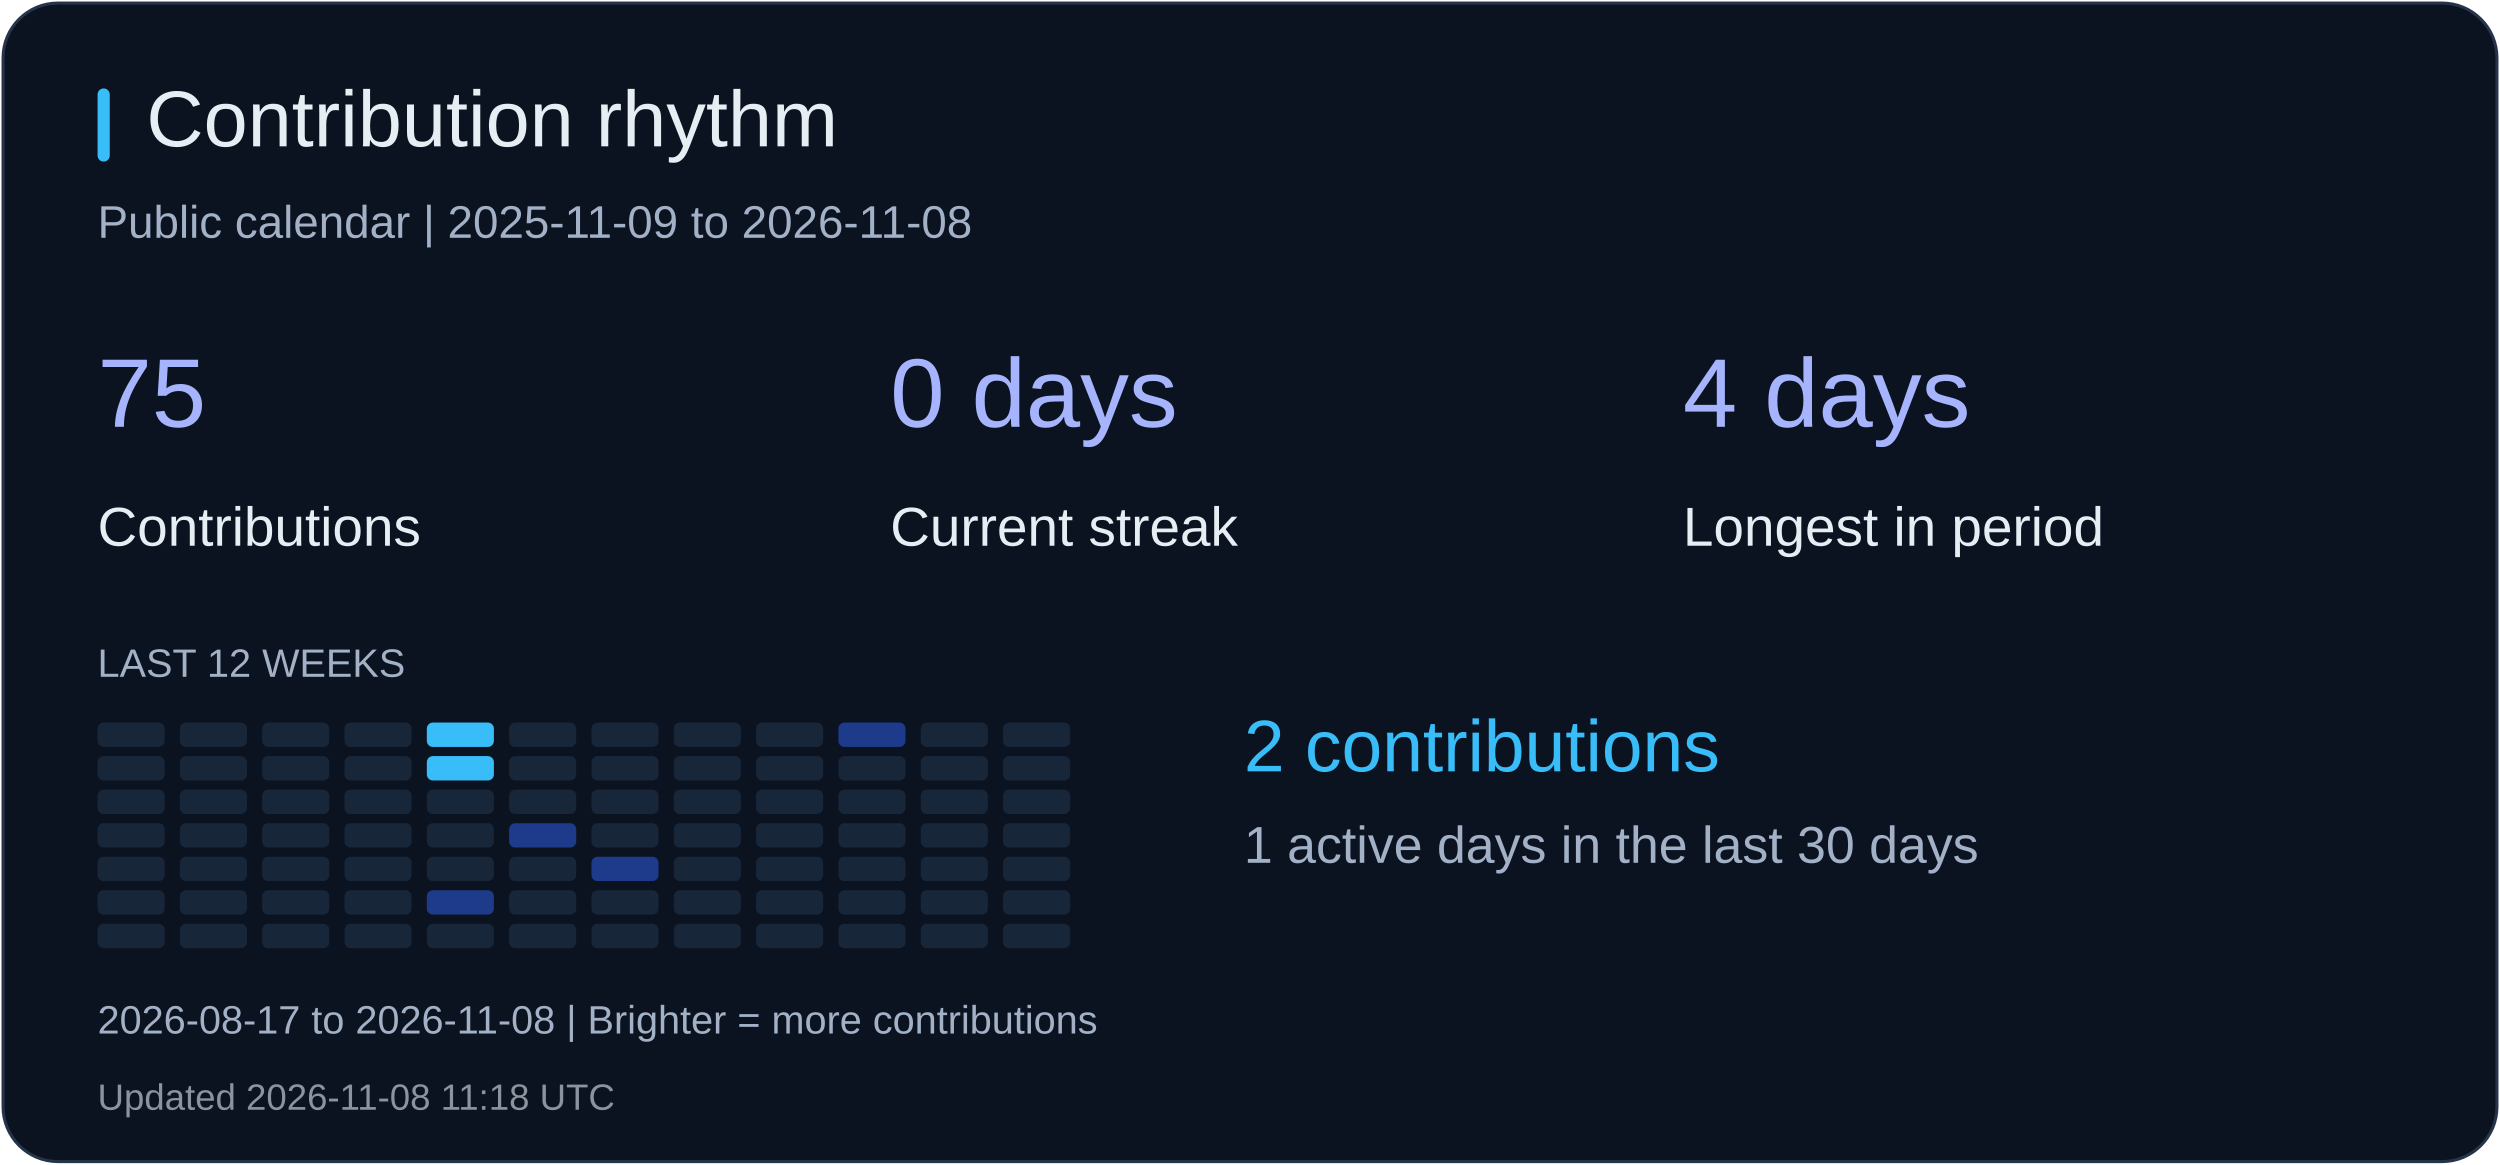
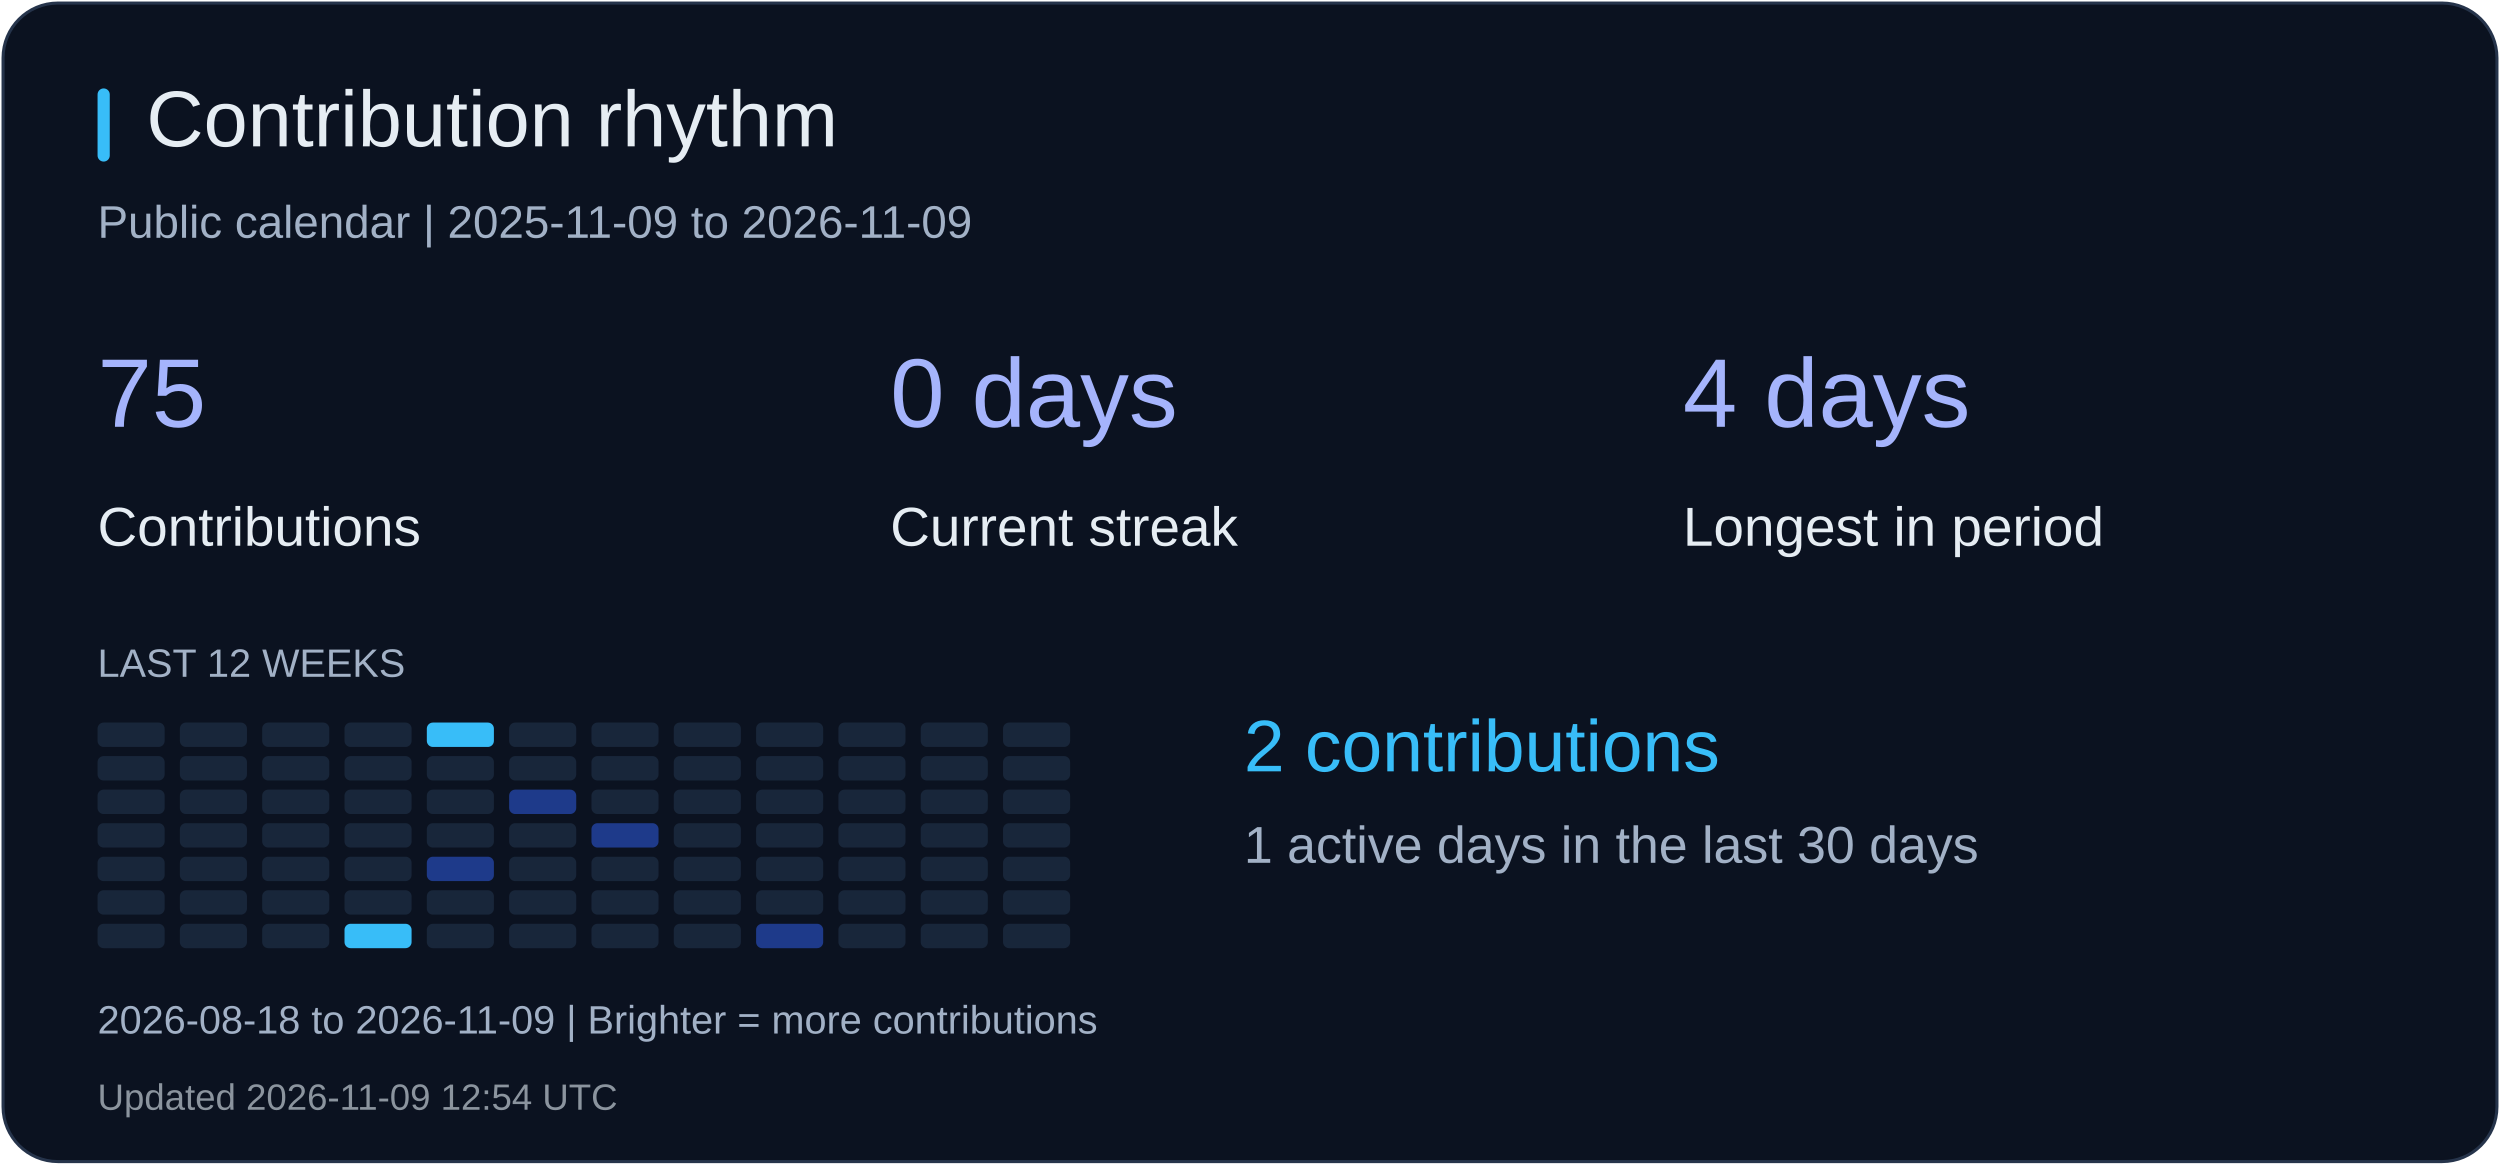
<svg xmlns="http://www.w3.org/2000/svg" width="820" height="382" viewBox="0 0 820 382" role="img" aria-label="Contribution rhythm">
  <rect x="1" y="1" width="818" height="380" rx="18" fill="#0b1220" stroke="#26344b" />
  <rect x="32" y="29" width="4" height="24" rx="2" fill="#38bdf8" />
  <text x="48" y="48" fill="#e6edf3" font-size="26" font-family="Arial, sans-serif">Contribution rhythm</text>
-   <text x="32" y="78" fill="#a2b1c6" font-size="15" font-family="Arial, sans-serif">Public calendar | 2025-11-09 to 2026-11-08</text>
+   <text x="32" y="78" fill="#a2b1c6" font-size="15" font-family="Arial, sans-serif">Public calendar | 2025-11-09 to 2026-11-09</text>
  <text x="32" y="140" fill="#a5b4fc" font-size="32" font-family="Arial, sans-serif">75</text>
  <text x="32" y="179" fill="#e6edf3" font-size="18" font-family="Arial, sans-serif">Contributions</text>
  <text x="292" y="140" fill="#a5b4fc" font-size="32" font-family="Arial, sans-serif">0 days</text>
  <text x="292" y="179" fill="#e6edf3" font-size="18" font-family="Arial, sans-serif">Current streak</text>
  <text x="552" y="140" fill="#a5b4fc" font-size="32" font-family="Arial, sans-serif">4 days</text>
  <text x="552" y="179" fill="#e6edf3" font-size="18" font-family="Arial, sans-serif">Longest in period</text>
  <text x="32" y="222" fill="#a2b1c6" font-size="13" font-family="Arial, sans-serif">LAST 12 WEEKS</text>
  <rect x="32" y="237" width="22" height="8" rx="2" fill="#18263a" />
  <rect x="32" y="248" width="22" height="8" rx="2" fill="#18263a" />
  <rect x="32" y="259" width="22" height="8" rx="2" fill="#18263a" />
  <rect x="32" y="270" width="22" height="8" rx="2" fill="#18263a" />
  <rect x="32" y="281" width="22" height="8" rx="2" fill="#18263a" />
  <rect x="32" y="292" width="22" height="8" rx="2" fill="#18263a" />
  <rect x="32" y="303" width="22" height="8" rx="2" fill="#18263a" />
  <rect x="59" y="237" width="22" height="8" rx="2" fill="#18263a" />
  <rect x="59" y="248" width="22" height="8" rx="2" fill="#18263a" />
  <rect x="59" y="259" width="22" height="8" rx="2" fill="#18263a" />
  <rect x="59" y="270" width="22" height="8" rx="2" fill="#18263a" />
  <rect x="59" y="281" width="22" height="8" rx="2" fill="#18263a" />
  <rect x="59" y="292" width="22" height="8" rx="2" fill="#18263a" />
  <rect x="59" y="303" width="22" height="8" rx="2" fill="#18263a" />
  <rect x="86" y="237" width="22" height="8" rx="2" fill="#18263a" />
  <rect x="86" y="248" width="22" height="8" rx="2" fill="#18263a" />
  <rect x="86" y="259" width="22" height="8" rx="2" fill="#18263a" />
  <rect x="86" y="270" width="22" height="8" rx="2" fill="#18263a" />
  <rect x="86" y="281" width="22" height="8" rx="2" fill="#18263a" />
  <rect x="86" y="292" width="22" height="8" rx="2" fill="#18263a" />
  <rect x="86" y="303" width="22" height="8" rx="2" fill="#18263a" />
  <rect x="113" y="237" width="22" height="8" rx="2" fill="#18263a" />
  <rect x="113" y="248" width="22" height="8" rx="2" fill="#18263a" />
  <rect x="113" y="259" width="22" height="8" rx="2" fill="#18263a" />
  <rect x="113" y="270" width="22" height="8" rx="2" fill="#18263a" />
  <rect x="113" y="281" width="22" height="8" rx="2" fill="#18263a" />
  <rect x="113" y="292" width="22" height="8" rx="2" fill="#18263a" />
-   <rect x="113" y="303" width="22" height="8" rx="2" fill="#18263a" />
+   <rect x="113" y="303" width="22" height="8" rx="2" fill="#38bdf8" />
  <rect x="140" y="237" width="22" height="8" rx="2" fill="#38bdf8" />
-   <rect x="140" y="248" width="22" height="8" rx="2" fill="#38bdf8" />
+   <rect x="140" y="248" width="22" height="8" rx="2" fill="#18263a" />
  <rect x="140" y="259" width="22" height="8" rx="2" fill="#18263a" />
  <rect x="140" y="270" width="22" height="8" rx="2" fill="#18263a" />
-   <rect x="140" y="281" width="22" height="8" rx="2" fill="#18263a" />
-   <rect x="140" y="292" width="22" height="8" rx="2" fill="#1e3a8a" />
+   <rect x="140" y="281" width="22" height="8" rx="2" fill="#1e3a8a" />
+   <rect x="140" y="292" width="22" height="8" rx="2" fill="#18263a" />
  <rect x="140" y="303" width="22" height="8" rx="2" fill="#18263a" />
  <rect x="167" y="237" width="22" height="8" rx="2" fill="#18263a" />
  <rect x="167" y="248" width="22" height="8" rx="2" fill="#18263a" />
-   <rect x="167" y="259" width="22" height="8" rx="2" fill="#18263a" />
-   <rect x="167" y="270" width="22" height="8" rx="2" fill="#1e3a8a" />
+   <rect x="167" y="259" width="22" height="8" rx="2" fill="#1e3a8a" />
+   <rect x="167" y="270" width="22" height="8" rx="2" fill="#18263a" />
  <rect x="167" y="281" width="22" height="8" rx="2" fill="#18263a" />
  <rect x="167" y="292" width="22" height="8" rx="2" fill="#18263a" />
  <rect x="167" y="303" width="22" height="8" rx="2" fill="#18263a" />
  <rect x="194" y="237" width="22" height="8" rx="2" fill="#18263a" />
  <rect x="194" y="248" width="22" height="8" rx="2" fill="#18263a" />
  <rect x="194" y="259" width="22" height="8" rx="2" fill="#18263a" />
-   <rect x="194" y="270" width="22" height="8" rx="2" fill="#18263a" />
-   <rect x="194" y="281" width="22" height="8" rx="2" fill="#1e3a8a" />
+   <rect x="194" y="270" width="22" height="8" rx="2" fill="#1e3a8a" />
+   <rect x="194" y="281" width="22" height="8" rx="2" fill="#18263a" />
  <rect x="194" y="292" width="22" height="8" rx="2" fill="#18263a" />
  <rect x="194" y="303" width="22" height="8" rx="2" fill="#18263a" />
  <rect x="221" y="237" width="22" height="8" rx="2" fill="#18263a" />
  <rect x="221" y="248" width="22" height="8" rx="2" fill="#18263a" />
  <rect x="221" y="259" width="22" height="8" rx="2" fill="#18263a" />
  <rect x="221" y="270" width="22" height="8" rx="2" fill="#18263a" />
  <rect x="221" y="281" width="22" height="8" rx="2" fill="#18263a" />
  <rect x="221" y="292" width="22" height="8" rx="2" fill="#18263a" />
  <rect x="221" y="303" width="22" height="8" rx="2" fill="#18263a" />
  <rect x="248" y="237" width="22" height="8" rx="2" fill="#18263a" />
  <rect x="248" y="248" width="22" height="8" rx="2" fill="#18263a" />
  <rect x="248" y="259" width="22" height="8" rx="2" fill="#18263a" />
  <rect x="248" y="270" width="22" height="8" rx="2" fill="#18263a" />
  <rect x="248" y="281" width="22" height="8" rx="2" fill="#18263a" />
  <rect x="248" y="292" width="22" height="8" rx="2" fill="#18263a" />
-   <rect x="248" y="303" width="22" height="8" rx="2" fill="#18263a" />
-   <rect x="275" y="237" width="22" height="8" rx="2" fill="#1e3a8a" />
+   <rect x="248" y="303" width="22" height="8" rx="2" fill="#1e3a8a" />
+   <rect x="275" y="237" width="22" height="8" rx="2" fill="#18263a" />
  <rect x="275" y="248" width="22" height="8" rx="2" fill="#18263a" />
  <rect x="275" y="259" width="22" height="8" rx="2" fill="#18263a" />
  <rect x="275" y="270" width="22" height="8" rx="2" fill="#18263a" />
  <rect x="275" y="281" width="22" height="8" rx="2" fill="#18263a" />
  <rect x="275" y="292" width="22" height="8" rx="2" fill="#18263a" />
  <rect x="275" y="303" width="22" height="8" rx="2" fill="#18263a" />
  <rect x="302" y="237" width="22" height="8" rx="2" fill="#18263a" />
  <rect x="302" y="248" width="22" height="8" rx="2" fill="#18263a" />
  <rect x="302" y="259" width="22" height="8" rx="2" fill="#18263a" />
  <rect x="302" y="270" width="22" height="8" rx="2" fill="#18263a" />
  <rect x="302" y="281" width="22" height="8" rx="2" fill="#18263a" />
  <rect x="302" y="292" width="22" height="8" rx="2" fill="#18263a" />
  <rect x="302" y="303" width="22" height="8" rx="2" fill="#18263a" />
  <rect x="329" y="237" width="22" height="8" rx="2" fill="#18263a" />
  <rect x="329" y="248" width="22" height="8" rx="2" fill="#18263a" />
  <rect x="329" y="259" width="22" height="8" rx="2" fill="#18263a" />
  <rect x="329" y="270" width="22" height="8" rx="2" fill="#18263a" />
  <rect x="329" y="281" width="22" height="8" rx="2" fill="#18263a" />
  <rect x="329" y="292" width="22" height="8" rx="2" fill="#18263a" />
  <rect x="329" y="303" width="22" height="8" rx="2" fill="#18263a" />
  <text x="408" y="253" fill="#38bdf8" font-size="24" font-family="Arial, sans-serif">2 contributions</text>
  <text x="408" y="283" fill="#a2b1c6" font-size="17" font-family="Arial, sans-serif">1 active days in the last 30 days</text>
-   <text x="32" y="339" fill="#a2b1c6" font-size="13" font-family="Arial, sans-serif">2026-08-17 to 2026-11-08 | Brighter = more contributions</text>
-   <text x="32" y="364" fill="#8b949e" font-size="12" font-family="Arial, sans-serif">Updated 2026-11-08 11:18 UTC</text>
+   <text x="32" y="339" fill="#a2b1c6" font-size="13" font-family="Arial, sans-serif">2026-08-18 to 2026-11-09 | Brighter = more contributions</text>
+   <text x="32" y="364" fill="#8b949e" font-size="12" font-family="Arial, sans-serif">Updated 2026-11-09 12:54 UTC</text>
</svg>
